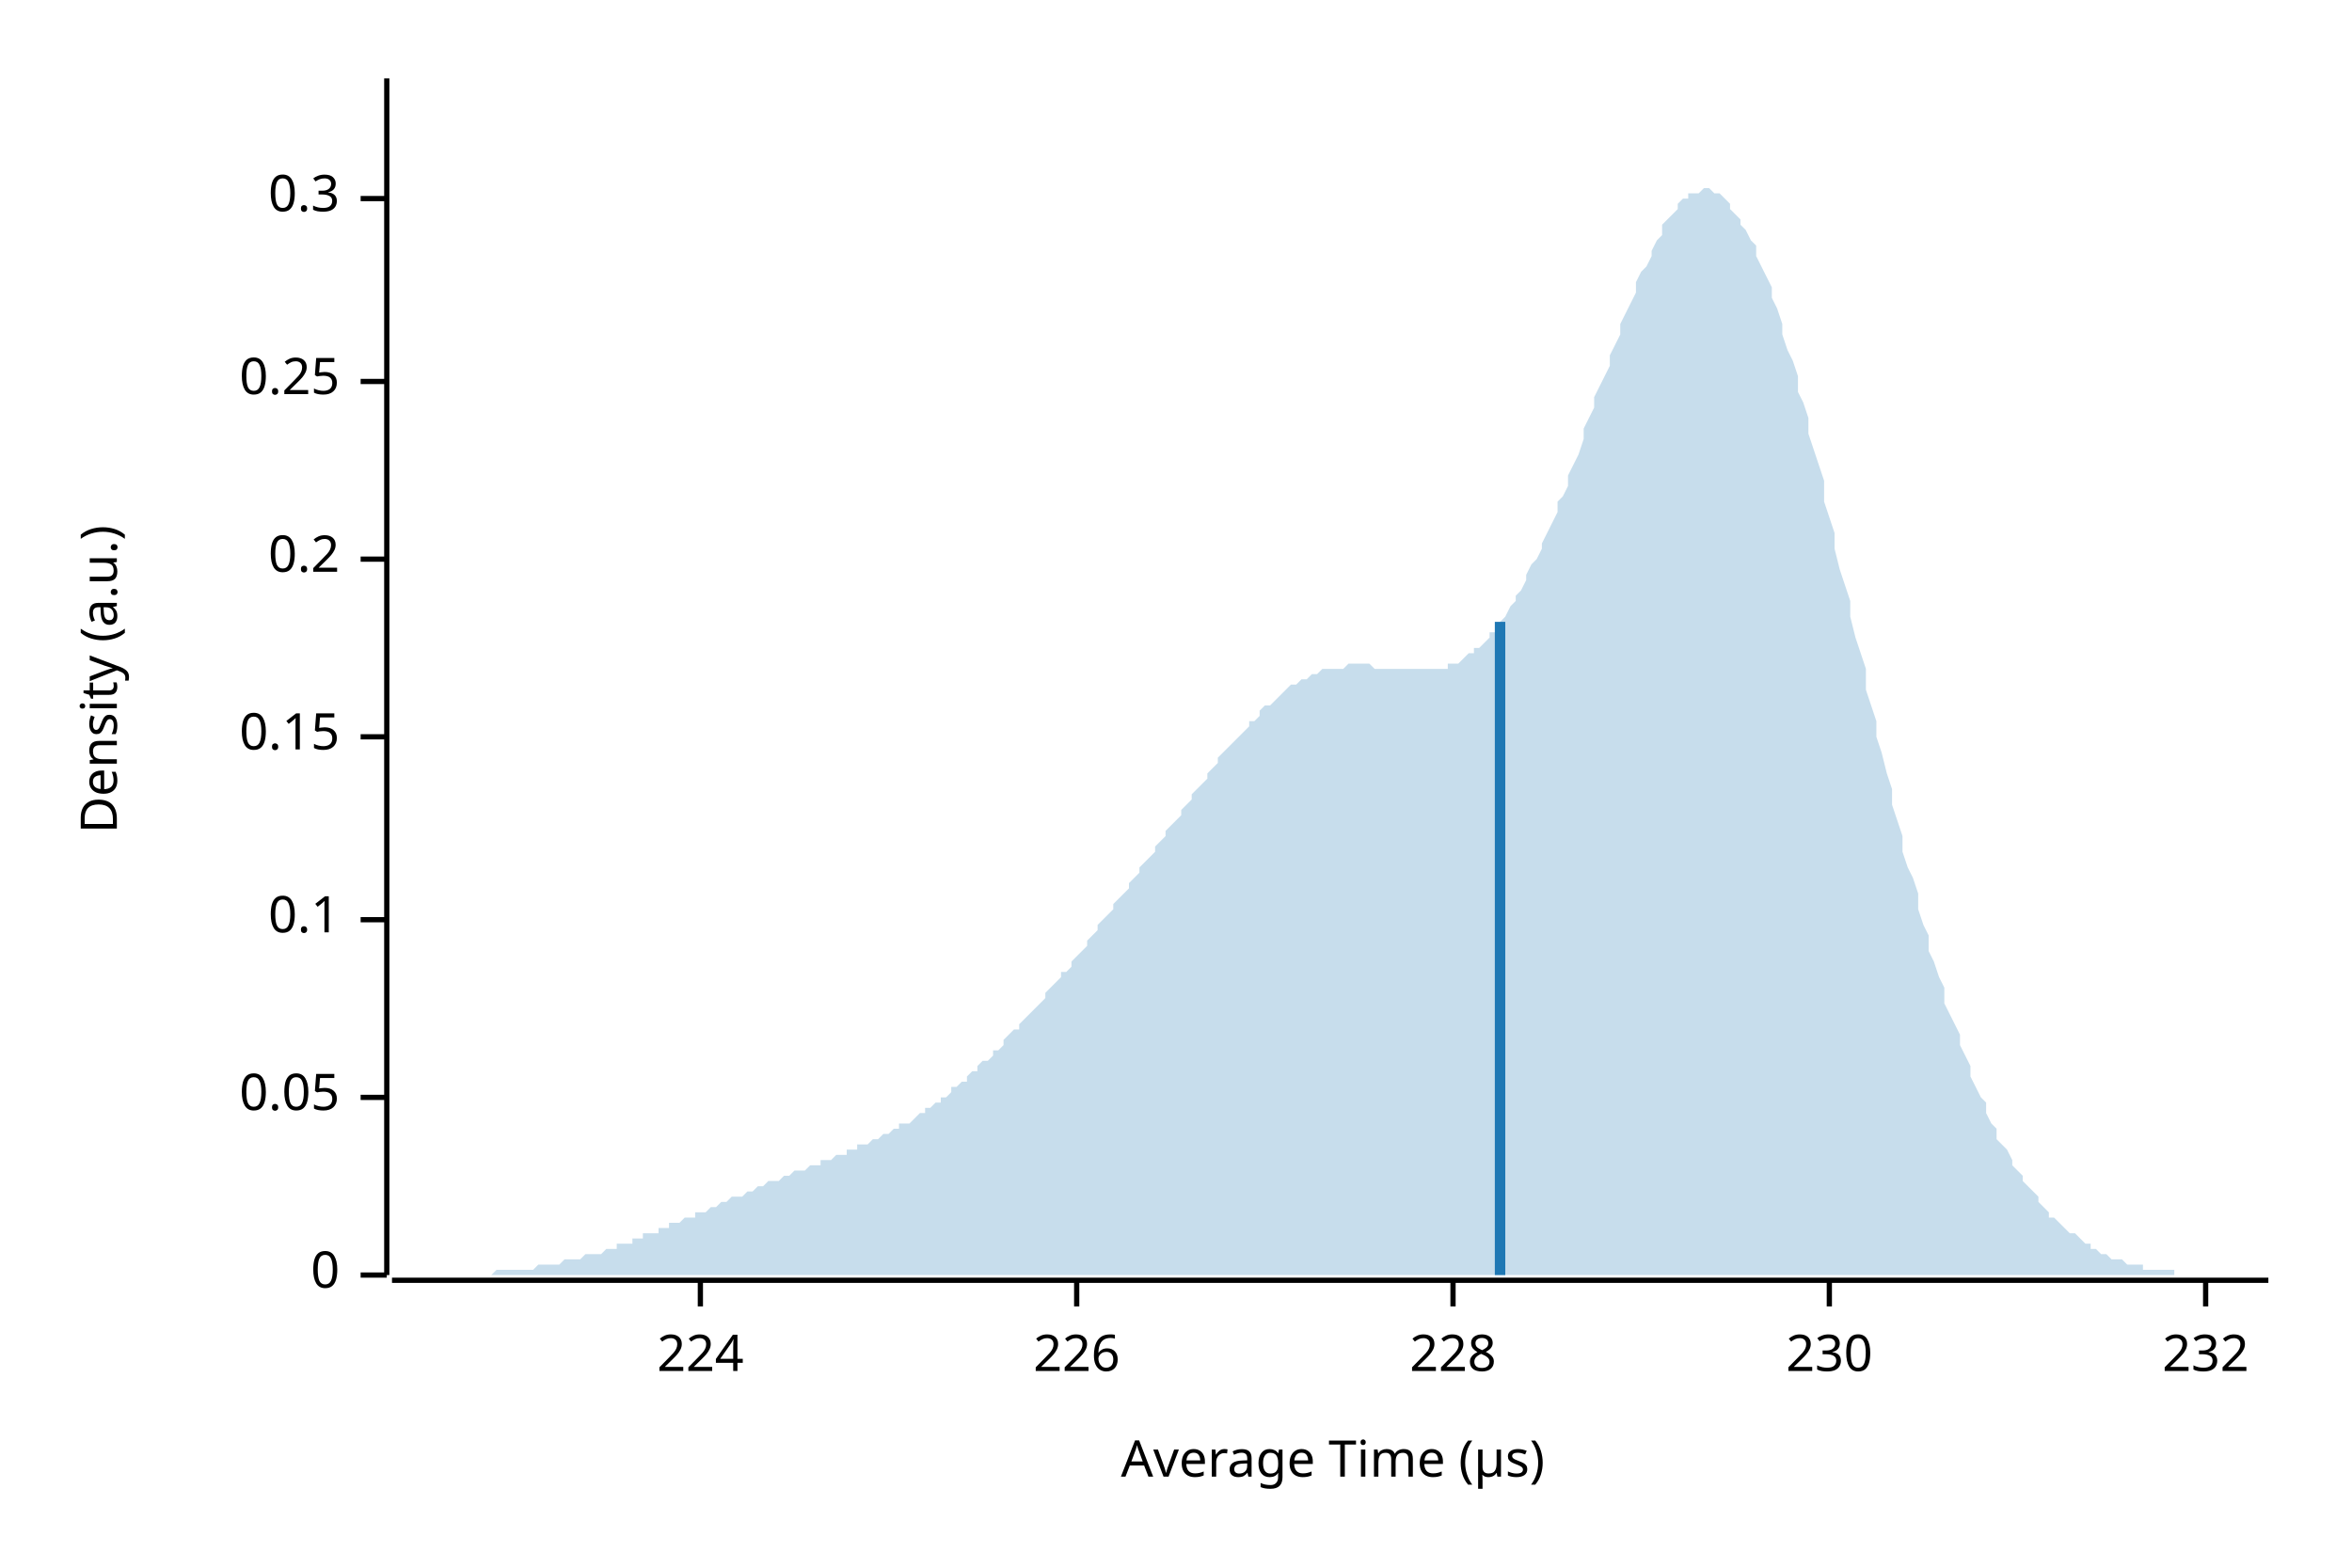
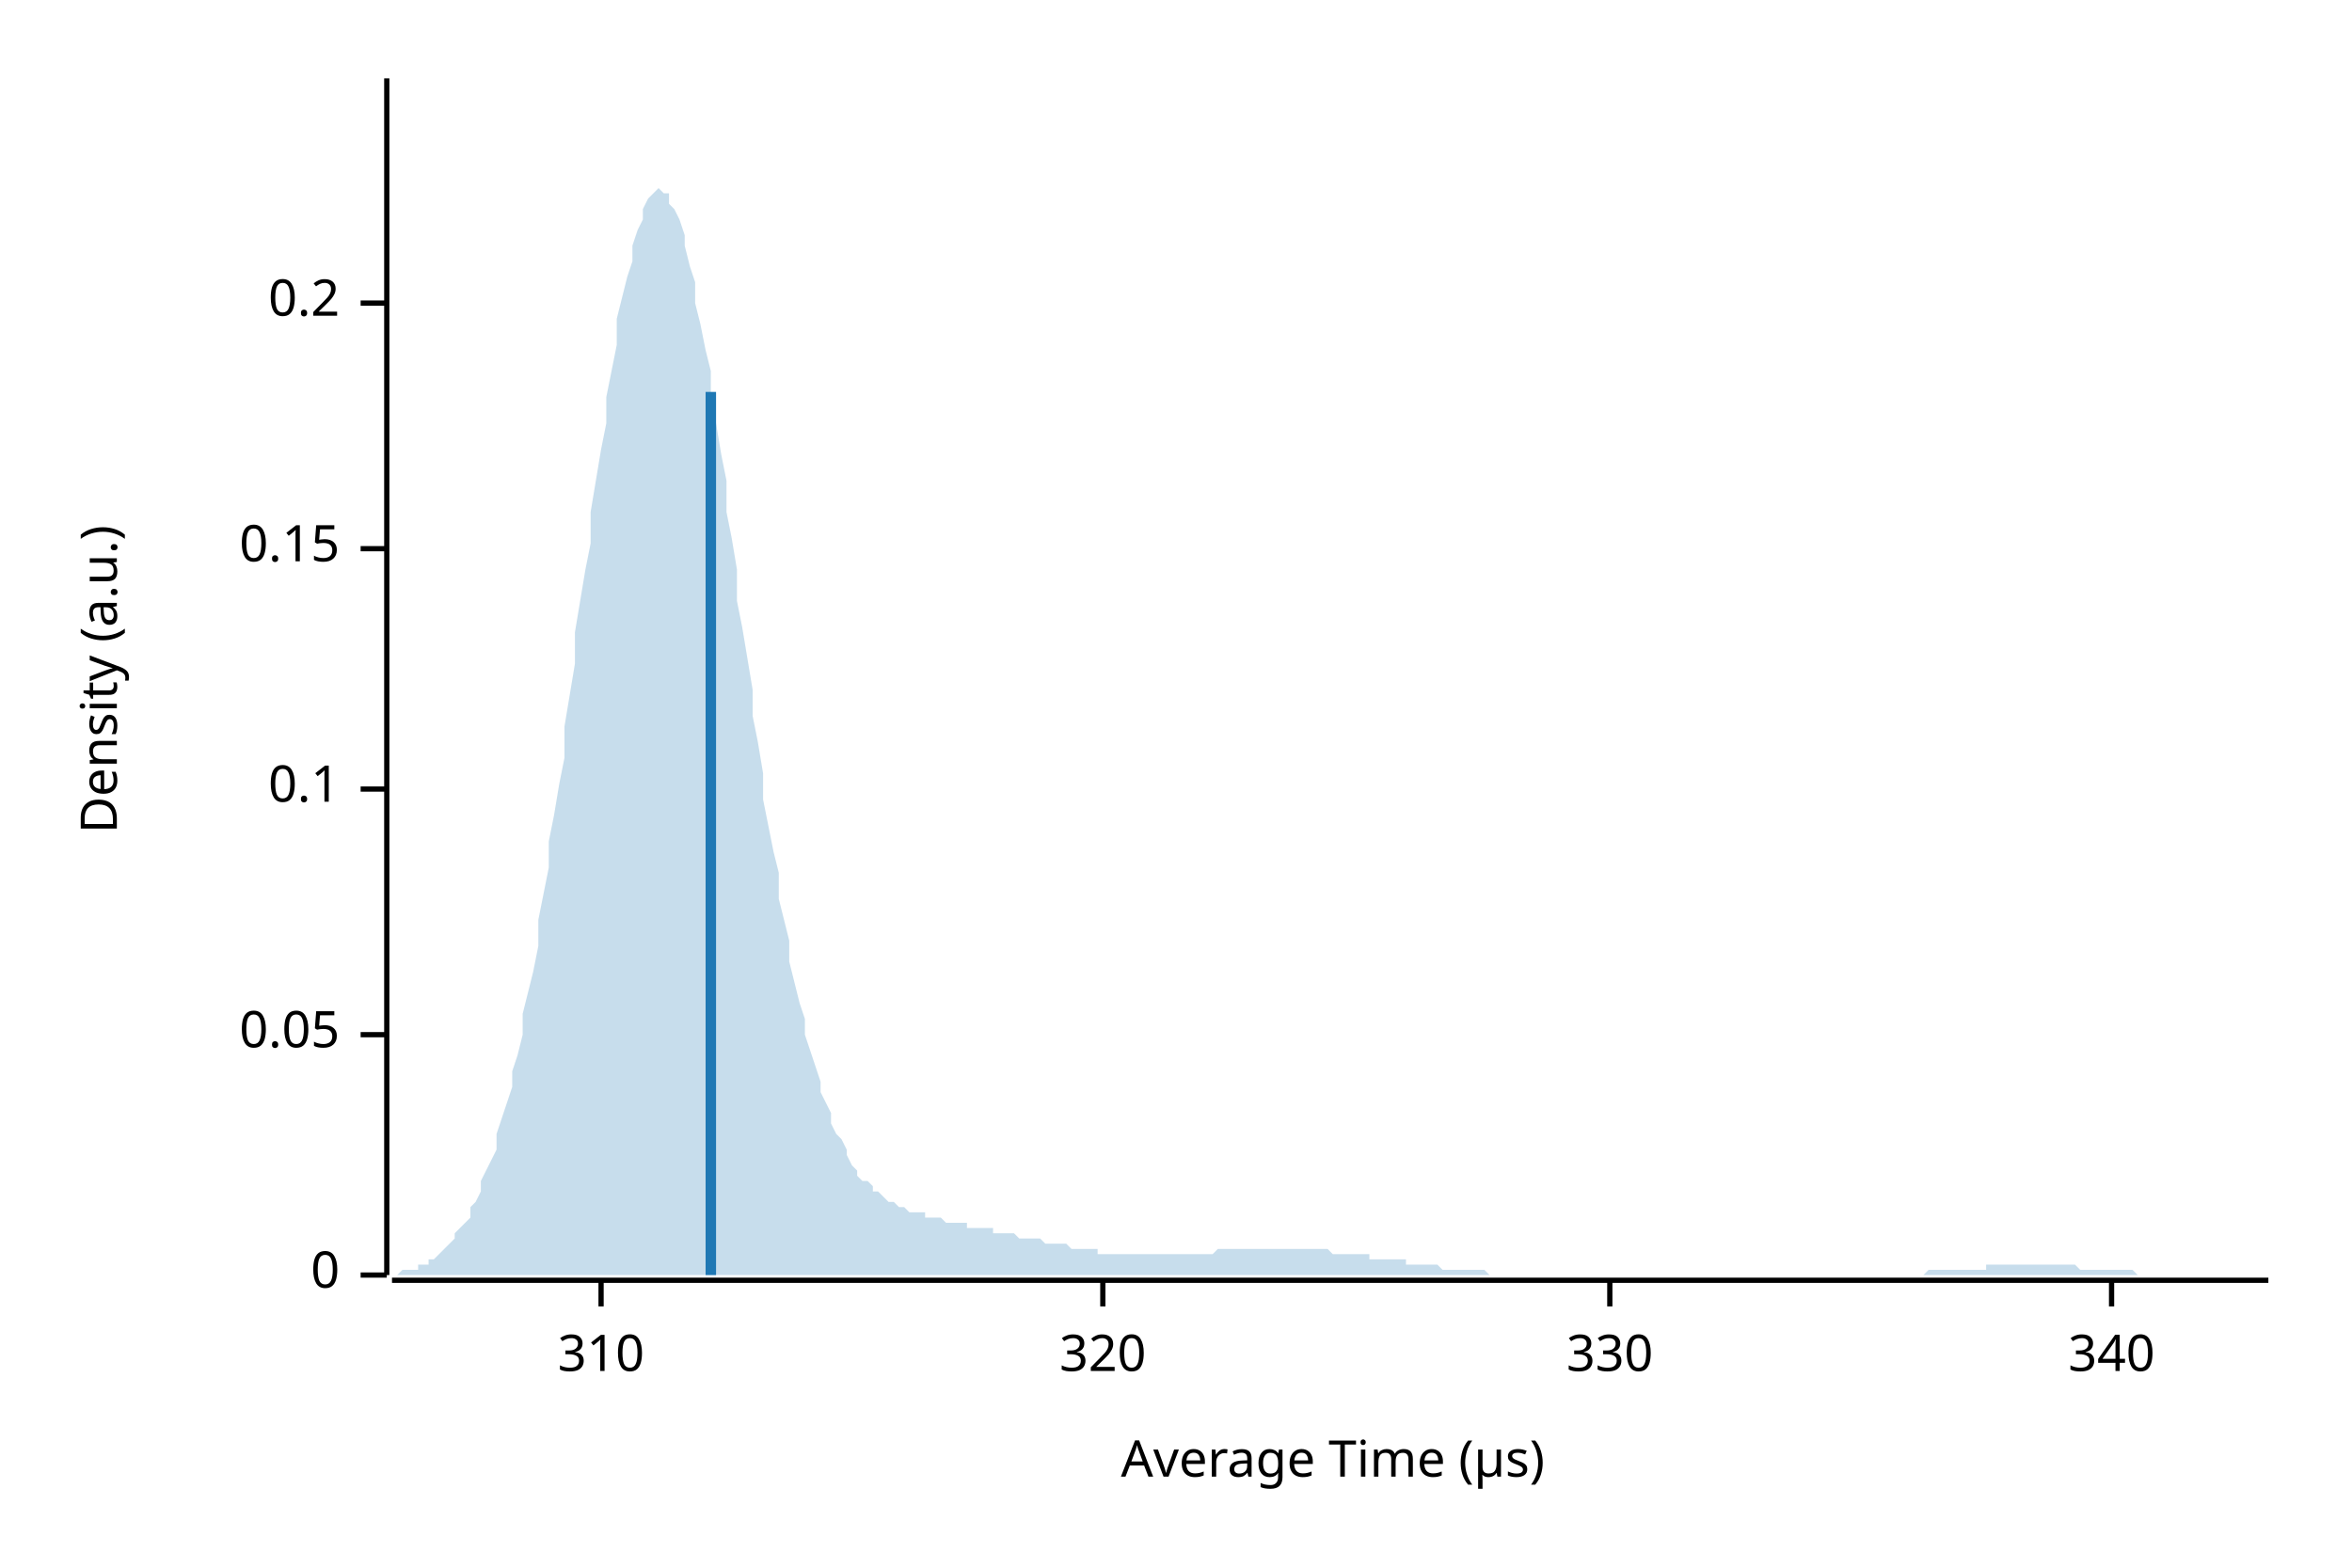
<svg xmlns="http://www.w3.org/2000/svg" width="450" height="300" viewBox="0 0 450 300">
  <text x="15" y="130" dy="0.76em" text-anchor="middle" font-family="sans-serif" font-size="9.677" opacity="1" fill="#000000" transform="rotate(270, 15, 130)">
Density (a.u.)
</text>
  <text x="255" y="285" dy="-0.5ex" text-anchor="middle" font-family="sans-serif" font-size="9.677" opacity="1" fill="#000000">
Average Time (µs)
</text>
  <polyline fill="none" opacity="1" stroke="#000000" stroke-width="1" points="74,15 74,244 " />
  <text x="65" y="244" dy="0.5ex" text-anchor="end" font-family="sans-serif" font-size="9.677" opacity="1" fill="#000000">
0
</text>
  <polyline fill="none" opacity="1" stroke="#000000" stroke-width="1" points="69,244 74,244 " />
-   <text x="65" y="210" dy="0.5ex" text-anchor="end" font-family="sans-serif" font-size="9.677" opacity="1" fill="#000000">
+   <text x="65" y="198" dy="0.5ex" text-anchor="end" font-family="sans-serif" font-size="9.677" opacity="1" fill="#000000">
0.05
</text>
-   <polyline fill="none" opacity="1" stroke="#000000" stroke-width="1" points="69,210 74,210 " />
-   <text x="65" y="176" dy="0.5ex" text-anchor="end" font-family="sans-serif" font-size="9.677" opacity="1" fill="#000000">
+   <polyline fill="none" opacity="1" stroke="#000000" stroke-width="1" points="69,198 74,198 " />
+   <text x="65" y="151" dy="0.5ex" text-anchor="end" font-family="sans-serif" font-size="9.677" opacity="1" fill="#000000">
0.1
</text>
-   <polyline fill="none" opacity="1" stroke="#000000" stroke-width="1" points="69,176 74,176 " />
-   <text x="65" y="141" dy="0.5ex" text-anchor="end" font-family="sans-serif" font-size="9.677" opacity="1" fill="#000000">
+   <polyline fill="none" opacity="1" stroke="#000000" stroke-width="1" points="69,151 74,151 " />
+   <text x="65" y="105" dy="0.5ex" text-anchor="end" font-family="sans-serif" font-size="9.677" opacity="1" fill="#000000">
0.15
</text>
-   <polyline fill="none" opacity="1" stroke="#000000" stroke-width="1" points="69,141 74,141 " />
-   <text x="65" y="107" dy="0.5ex" text-anchor="end" font-family="sans-serif" font-size="9.677" opacity="1" fill="#000000">
+   <polyline fill="none" opacity="1" stroke="#000000" stroke-width="1" points="69,105 74,105 " />
+   <text x="65" y="58" dy="0.5ex" text-anchor="end" font-family="sans-serif" font-size="9.677" opacity="1" fill="#000000">
0.2
</text>
-   <polyline fill="none" opacity="1" stroke="#000000" stroke-width="1" points="69,107 74,107 " />
-   <text x="65" y="73" dy="0.5ex" text-anchor="end" font-family="sans-serif" font-size="9.677" opacity="1" fill="#000000">
- 0.25
+   <polyline fill="none" opacity="1" stroke="#000000" stroke-width="1" points="69,58 74,58 " />
+   <polyline fill="none" opacity="1" stroke="#000000" stroke-width="1" points="75,245 434,245 " />
+   <text x="115" y="255" dy="0.76em" text-anchor="middle" font-family="sans-serif" font-size="9.677" opacity="1" fill="#000000">
+ 310
</text>
-   <polyline fill="none" opacity="1" stroke="#000000" stroke-width="1" points="69,73 74,73 " />
-   <text x="65" y="38" dy="0.5ex" text-anchor="end" font-family="sans-serif" font-size="9.677" opacity="1" fill="#000000">
- 0.3
+   <polyline fill="none" opacity="1" stroke="#000000" stroke-width="1" points="115,245 115,250 " />
+   <text x="211" y="255" dy="0.76em" text-anchor="middle" font-family="sans-serif" font-size="9.677" opacity="1" fill="#000000">
+ 320
</text>
-   <polyline fill="none" opacity="1" stroke="#000000" stroke-width="1" points="69,38 74,38 " />
-   <polyline fill="none" opacity="1" stroke="#000000" stroke-width="1" points="75,245 434,245 " />
-   <text x="134" y="255" dy="0.76em" text-anchor="middle" font-family="sans-serif" font-size="9.677" opacity="1" fill="#000000">
- 224
+   <polyline fill="none" opacity="1" stroke="#000000" stroke-width="1" points="211,245 211,250 " />
+   <text x="308" y="255" dy="0.76em" text-anchor="middle" font-family="sans-serif" font-size="9.677" opacity="1" fill="#000000">
+ 330
</text>
-   <polyline fill="none" opacity="1" stroke="#000000" stroke-width="1" points="134,245 134,250 " />
-   <text x="206" y="255" dy="0.76em" text-anchor="middle" font-family="sans-serif" font-size="9.677" opacity="1" fill="#000000">
- 226
+   <polyline fill="none" opacity="1" stroke="#000000" stroke-width="1" points="308,245 308,250 " />
+   <text x="404" y="255" dy="0.76em" text-anchor="middle" font-family="sans-serif" font-size="9.677" opacity="1" fill="#000000">
+ 340
</text>
-   <polyline fill="none" opacity="1" stroke="#000000" stroke-width="1" points="206,245 206,250 " />
-   <text x="278" y="255" dy="0.76em" text-anchor="middle" font-family="sans-serif" font-size="9.677" opacity="1" fill="#000000">
- 228
- </text>
-   <polyline fill="none" opacity="1" stroke="#000000" stroke-width="1" points="278,245 278,250 " />
-   <text x="350" y="255" dy="0.76em" text-anchor="middle" font-family="sans-serif" font-size="9.677" opacity="1" fill="#000000">
- 230
- </text>
-   <polyline fill="none" opacity="1" stroke="#000000" stroke-width="1" points="350,245 350,250 " />
-   <text x="422" y="255" dy="0.76em" text-anchor="middle" font-family="sans-serif" font-size="9.677" opacity="1" fill="#000000">
- 232
- </text>
-   <polyline fill="none" opacity="1" stroke="#000000" stroke-width="1" points="422,245 422,250 " />
-   <polygon opacity="0.25" fill="#1F78B4" points="75,244 75,244 76,244 77,244 77,244 78,244 79,244 80,244 80,244 81,244 82,244 82,244 83,244 84,244 85,244 85,244 86,244 87,244 87,244 88,244 89,244 90,244 90,244 91,244 92,244 92,244 93,244 94,244 95,243 95,243 96,243 97,243 98,243 98,243 99,243 100,243 100,243 101,243 102,243 103,242 103,242 104,242 105,242 105,242 106,242 107,242 108,241 108,241 109,241 110,241 110,241 111,241 112,240 113,240 113,240 114,240 115,240 116,239 116,239 117,239 118,239 118,238 119,238 120,238 121,238 121,237 122,237 123,237 123,236 124,236 125,236 126,236 126,235 127,235 128,235 128,234 129,234 130,234 131,233 131,233 132,233 133,233 133,232 134,232 135,232 136,231 136,231 137,231 138,230 139,230 139,230 140,229 141,229 141,229 142,229 143,228 144,228 144,228 145,227 146,227 146,227 147,226 148,226 149,226 149,226 150,225 151,225 151,225 152,224 153,224 154,224 154,224 155,223 156,223 157,223 157,222 158,222 159,222 159,222 160,221 161,221 162,221 162,220 163,220 164,220 164,219 165,219 166,219 167,218 167,218 168,218 169,217 169,217 170,217 171,216 172,216 172,215 173,215 174,215 175,214 175,214 176,213 177,213 177,212 178,212 179,211 180,211 180,210 181,210 182,209 182,208 183,208 184,207 185,207 185,206 186,205 187,205 187,204 188,203 189,203 190,202 190,201 191,201 192,200 192,199 193,198 194,197 195,197 195,196 196,195 197,194 198,193 198,193 199,192 200,191 200,190 201,189 202,188 203,187 203,186 204,186 205,185 205,184 206,183 207,182 208,181 208,180 209,179 210,178 210,177 211,176 212,175 213,174 213,173 214,172 215,171 216,170 216,169 217,168 218,167 218,166 219,165 220,164 221,163 221,162 222,161 223,160 223,159 224,158 225,157 226,156 226,155 227,154 228,153 228,152 229,151 230,150 231,149 231,148 232,147 233,146 233,145 234,144 235,143 236,142 236,142 237,141 238,140 239,139 239,138 240,138 241,137 241,136 242,135 243,135 244,134 244,134 245,133 246,132 246,132 247,131 248,131 249,130 249,130 250,130 251,129 251,129 252,129 253,128 254,128 254,128 255,128 256,128 257,128 257,128 258,127 259,127 259,127 260,127 261,127 262,127 262,127 263,128 264,128 264,128 265,128 266,128 267,128 267,128 268,128 269,128 269,128 270,128 271,128 272,128 272,128 273,128 274,128 275,128 275,128 276,128 277,128 277,127 278,127 279,127 280,126 280,126 281,125 282,125 282,124 283,124 284,123 285,122 285,121 286,121 287,120 287,119 288,118 289,116 290,115 290,114 291,113 292,111 292,110 293,108 294,107 295,105 295,104 296,102 297,100 298,98 298,96 299,95 300,93 300,91 301,89 302,87 303,84 303,82 304,80 305,78 305,76 306,74 307,72 308,70 308,68 309,66 310,64 310,62 311,60 312,58 313,56 313,54 314,52 315,51 316,49 316,48 317,46 318,45 318,43 319,42 320,41 321,40 321,39 322,38 323,38 323,37 324,37 325,37 326,36 326,36 327,36 328,37 328,37 329,37 330,38 331,39 331,40 332,41 333,42 333,43 334,44 335,46 336,47 336,49 337,51 338,53 339,55 339,57 340,59 341,62 341,64 342,67 343,69 344,72 344,75 345,77 346,80 346,83 347,86 348,89 349,92 349,96 350,99 351,102 351,105 352,109 353,112 354,115 354,118 355,122 356,125 357,128 357,132 358,135 359,138 359,141 360,144 361,148 362,151 362,154 363,157 364,160 364,163 365,166 366,168 367,171 367,174 368,177 369,179 369,182 370,184 371,187 372,189 372,192 373,194 374,196 375,198 375,200 376,202 377,204 377,206 378,208 379,210 380,211 380,213 381,215 382,216 382,218 383,219 384,220 385,222 385,223 386,224 387,225 387,226 388,227 389,228 390,229 390,230 391,231 392,232 392,233 393,233 394,234 395,235 395,235 396,236 397,236 398,237 398,237 399,238 400,238 400,239 401,239 402,240 403,240 403,240 404,241 405,241 405,241 406,241 407,242 408,242 408,242 409,242 410,242 410,243 411,243 412,243 413,243 413,243 414,243 415,243 416,243 416,244 417,244 418,244 418,244 419,244 420,244 421,244 421,244 422,244 423,244 423,244 424,244 425,244 426,244 426,244 427,244 428,244 428,244 429,244 430,244 431,244 431,244 432,244 433,244 434,244 434,244 75,244 " />
-   <polyline fill="none" opacity="1" stroke="#1F78B4" stroke-width="2" points="287,244 287,119 " />
+   <polyline fill="none" opacity="1" stroke="#000000" stroke-width="1" points="404,245 404,250 " />
+   <polygon opacity="0.25" fill="#1F78B4" points="75,244 75,244 76,244 77,243 77,243 78,243 79,243 80,243 80,242 81,242 82,242 82,241 83,241 84,240 85,239 85,239 86,238 87,237 87,236 88,235 89,234 90,233 90,231 91,230 92,228 92,226 93,224 94,222 95,220 95,217 96,214 97,211 98,208 98,205 99,202 100,198 100,194 101,190 102,186 103,181 103,176 104,171 105,166 105,161 106,156 107,150 108,145 108,139 109,133 110,127 110,121 111,115 112,109 113,104 113,98 114,92 115,86 116,81 116,76 117,71 118,66 118,61 119,57 120,53 121,50 121,47 122,44 123,42 123,40 124,38 125,37 126,36 126,36 127,37 128,37 128,39 129,40 130,42 131,45 131,47 132,51 133,54 133,58 134,62 135,67 136,71 136,76 137,81 138,87 139,92 139,98 140,103 141,109 141,115 142,120 143,126 144,132 144,137 145,142 146,148 146,153 147,158 148,163 149,167 149,172 150,176 151,180 151,184 152,188 153,192 154,195 154,198 155,201 156,204 157,207 157,209 158,211 159,213 159,215 160,217 161,218 162,220 162,221 163,223 164,224 164,225 165,226 166,226 167,227 167,228 168,228 169,229 169,229 170,230 171,230 172,231 172,231 173,231 174,232 175,232 175,232 176,232 177,232 177,233 178,233 179,233 180,233 180,233 181,234 182,234 182,234 183,234 184,234 185,234 185,235 186,235 187,235 187,235 188,235 189,235 190,235 190,236 191,236 192,236 192,236 193,236 194,236 195,237 195,237 196,237 197,237 198,237 198,237 199,237 200,238 200,238 201,238 202,238 203,238 203,238 204,238 205,239 205,239 206,239 207,239 208,239 208,239 209,239 210,239 210,240 211,240 212,240 213,240 213,240 214,240 215,240 216,240 216,240 217,240 218,240 218,240 219,240 220,240 221,240 221,240 222,240 223,240 223,240 224,240 225,240 226,240 226,240 227,240 228,240 228,240 229,240 230,240 231,240 231,240 232,240 233,239 233,239 234,239 235,239 236,239 236,239 237,239 238,239 239,239 239,239 240,239 241,239 241,239 242,239 243,239 244,239 244,239 245,239 246,239 246,239 247,239 248,239 249,239 249,239 250,239 251,239 251,239 252,239 253,239 254,239 254,239 255,240 256,240 257,240 257,240 258,240 259,240 259,240 260,240 261,240 262,240 262,241 263,241 264,241 264,241 265,241 266,241 267,241 267,241 268,241 269,241 269,242 270,242 271,242 272,242 272,242 273,242 274,242 275,242 275,242 276,243 277,243 277,243 278,243 279,243 280,243 280,243 281,243 282,243 282,243 283,243 284,243 285,244 285,244 286,244 287,244 287,244 288,244 289,244 290,244 290,244 291,244 292,244 292,244 293,244 294,244 295,244 295,244 296,244 297,244 298,244 298,244 299,244 300,244 300,244 301,244 302,244 303,244 303,244 304,244 305,244 305,244 306,244 307,244 308,244 308,244 309,244 310,244 310,244 311,244 312,244 313,244 313,244 314,244 315,244 316,244 316,244 317,244 318,244 318,244 319,244 320,244 321,244 321,244 322,244 323,244 323,244 324,244 325,244 326,244 326,244 327,244 328,244 328,244 329,244 330,244 331,244 331,244 332,244 333,244 333,244 334,244 335,244 336,244 336,244 337,244 338,244 339,244 339,244 340,244 341,244 341,244 342,244 343,244 344,244 344,244 345,244 346,244 346,244 347,244 348,244 349,244 349,244 350,244 351,244 351,244 352,244 353,244 354,244 354,244 355,244 356,244 357,244 357,244 358,244 359,244 359,244 360,244 361,244 362,244 362,244 363,244 364,244 364,244 365,244 366,244 367,244 367,244 368,244 369,243 369,243 370,243 371,243 372,243 372,243 373,243 374,243 375,243 375,243 376,243 377,243 377,243 378,243 379,243 380,243 380,242 381,242 382,242 382,242 383,242 384,242 385,242 385,242 386,242 387,242 387,242 388,242 389,242 390,242 390,242 391,242 392,242 392,242 393,242 394,242 395,242 395,242 396,242 397,242 398,243 398,243 399,243 400,243 400,243 401,243 402,243 403,243 403,243 404,243 405,243 405,243 406,243 407,243 408,243 408,243 409,244 410,244 410,244 411,244 412,244 413,244 413,244 414,244 415,244 416,244 416,244 417,244 418,244 418,244 419,244 420,244 421,244 421,244 422,244 423,244 423,244 424,244 425,244 426,244 426,244 427,244 428,244 428,244 429,244 430,244 431,244 431,244 432,244 433,244 434,244 434,244 75,244 " />
+   <polyline fill="none" opacity="1" stroke="#1F78B4" stroke-width="2" points="136,244 136,75 " />
</svg>
